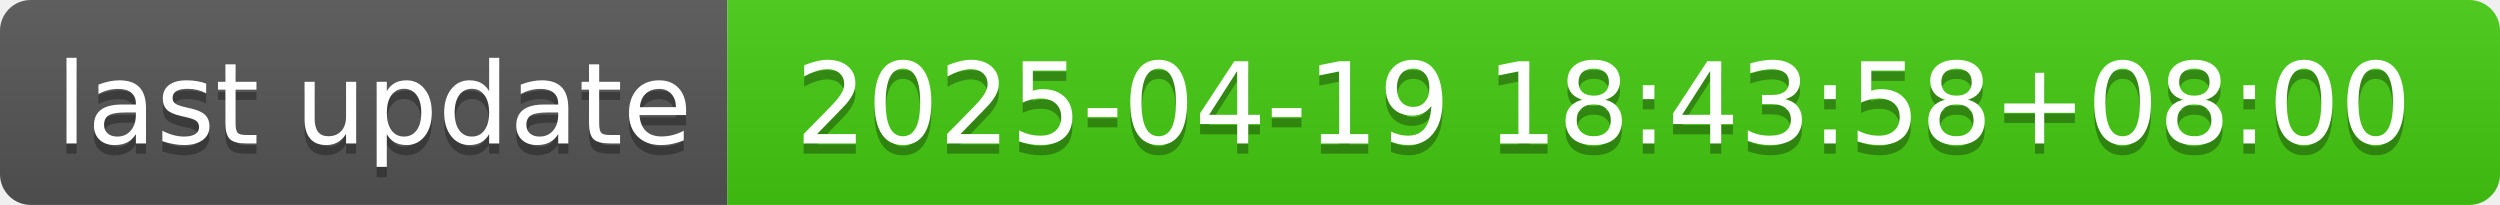
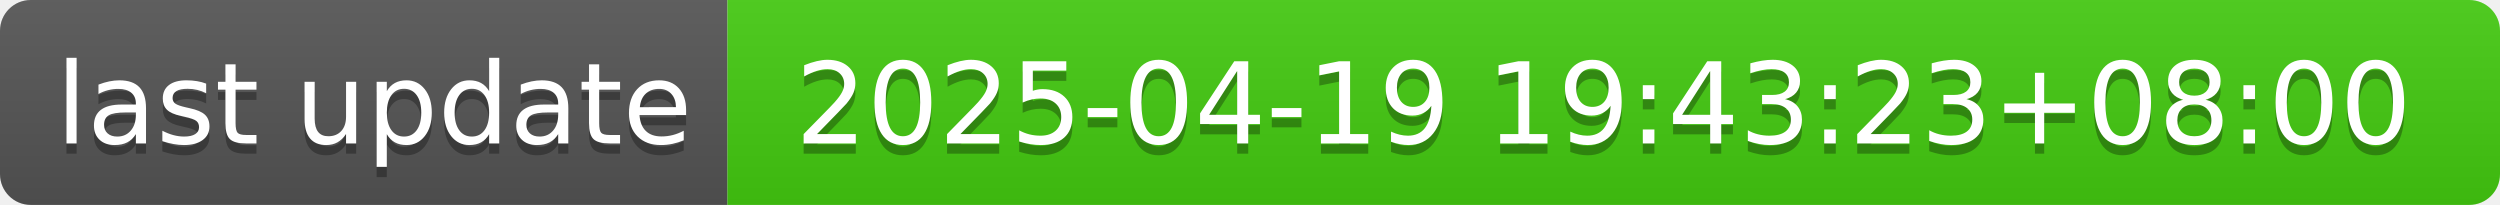
- <svg xmlns="http://www.w3.org/2000/svg" width="244" height="20" role="img" aria-label="last update: 2025-04-19 18:43:58+08:00">
+ <svg xmlns="http://www.w3.org/2000/svg" width="244" height="20" role="img" aria-label="last update: 2025-04-19 19:43:23+08:00">
  <linearGradient id="s" x2="0" y2="100%">
    <stop offset="0" stop-color="#bbb" stop-opacity=".1" />
    <stop offset="1" stop-opacity=".1" />
  </linearGradient>
  <clipPath id="r">
    <rect width="244" height="20" rx="3" fill="#fff" />
  </clipPath>
  <g clip-path="url(#r)">
    <rect width="71" height="20" fill="#555" />
    <rect x="71" width="173" height="20" fill="#4c1" />
    <rect width="244" height="20" fill="url(#s)" />
  </g>
  <g fill="#fff" text-anchor="middle" font-family="Verdana,Geneva,DejaVu Sans,sans-serif" text-rendering="geometricPrecision" font-size="110">
    <text aria-hidden="true" x="365" y="150" fill="#010101" fill-opacity=".3" transform="scale(.1)" textLength="610">last update</text>
    <text x="365" y="140" transform="scale(.1)" fill="#fff" textLength="610">last update</text>
-     <text aria-hidden="true" x="1565" y="150" fill="#010101" fill-opacity=".3" transform="scale(.1)" textLength="1630">2025-04-19 18:43:58+08:00</text>
-     <text x="1565" y="140" transform="scale(.1)" fill="#fff" textLength="1630">2025-04-19 18:43:58+08:00</text>
+     <text aria-hidden="true" x="1565" y="150" fill="#010101" fill-opacity=".3" transform="scale(.1)" textLength="1630">2025-04-19 19:43:23+08:00</text>
+     <text x="1565" y="140" transform="scale(.1)" fill="#fff" textLength="1630">2025-04-19 19:43:23+08:00</text>
  </g>
</svg>
